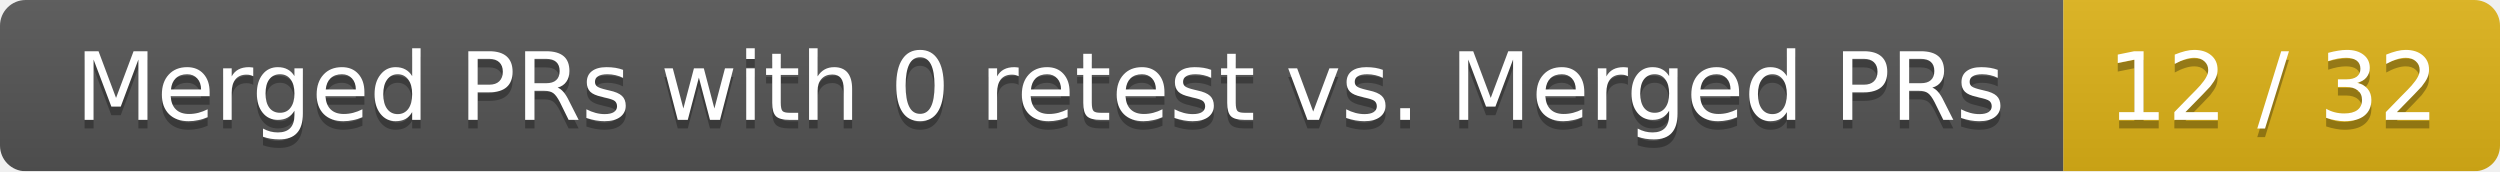
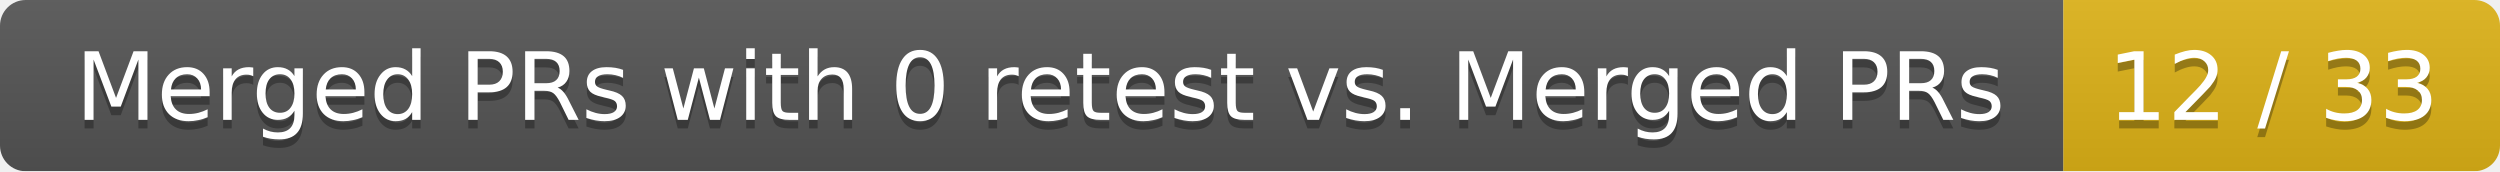
<svg xmlns="http://www.w3.org/2000/svg" width="292" height="20">
  <linearGradient id="smooth" x2="0" y2="100%">
    <stop offset="0" stop-color="#bbb" stop-opacity=".1" />
    <stop offset="1" stop-opacity=".1" />
  </linearGradient>
  <mask id="round">
    <rect width="292" height="20" rx="3" fill="#fff" />
  </mask>
  <g mask="url(#round)">
    <rect width="241" height="20" fill="#555" />
    <rect x="241" width="51" height="20" fill="#dfb317" />
    <rect width="292" height="20" fill="url(#smooth)" />
  </g>
  <g fill="#fff" text-anchor="middle" font-family="DejaVu Sans,Verdana,Geneva,sans-serif" font-size="11">
    <text x="121.5" y="15" fill="#010101" fill-opacity=".3">Merged PRs with 0 retest vs. Merged PRs</text>
    <text x="121.5" y="14">Merged PRs with 0 retest vs. Merged PRs</text>
-     <text x="265.5" y="15" fill="#010101" fill-opacity=".3">12 / 32</text>
-     <text x="265.5" y="14">12 / 32</text>
+     <text x="265.5" y="15" fill="#010101" fill-opacity=".3">12 / 33</text>
+     <text x="265.5" y="14">12 / 33</text>
  </g>
</svg>
